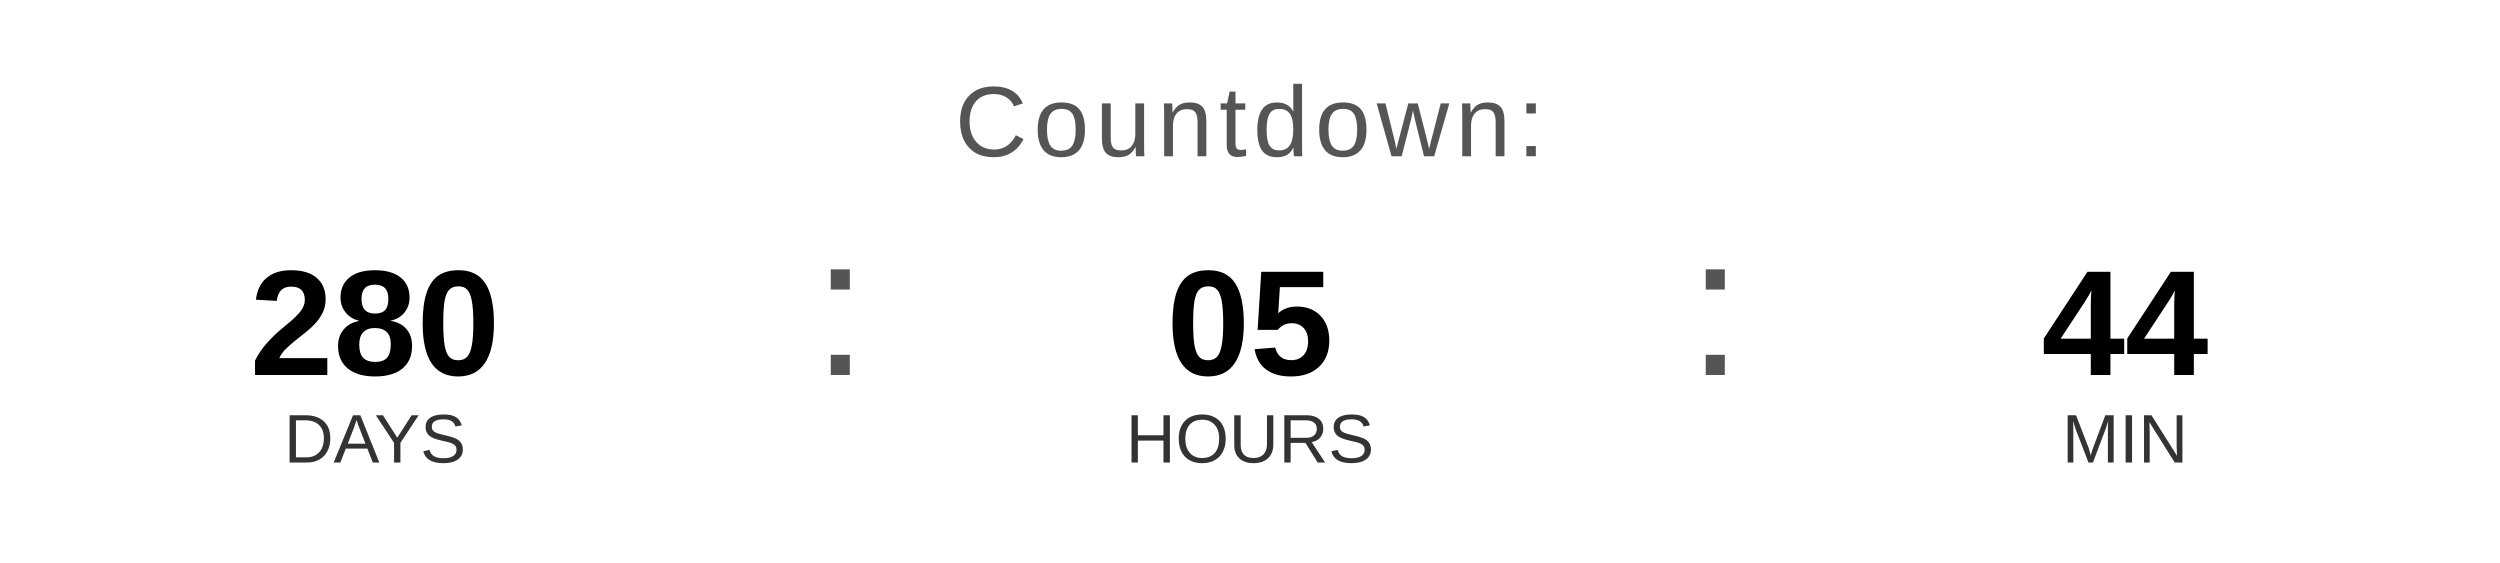
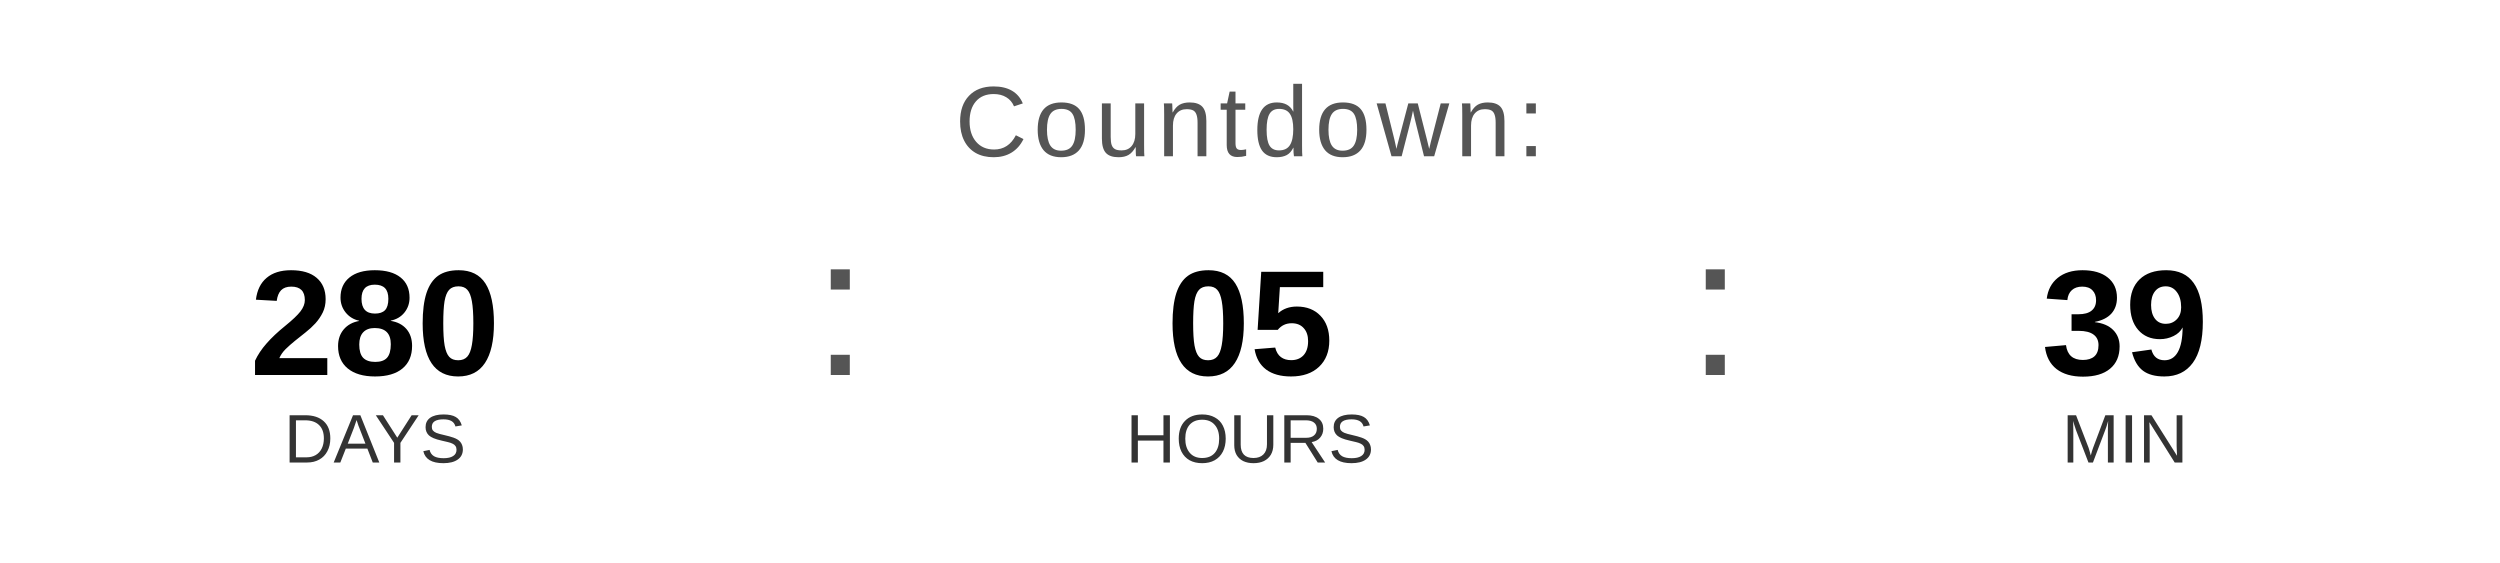
<svg xmlns="http://www.w3.org/2000/svg" width="400" height="90" viewBox="0 0 400 90">
  <text x="200" y="25" font-family="Arial, Helvetica, sans-serif" font-size="16" fill="#555555" text-anchor="middle" letter-spacing="1">
    Countdown:
  </text>
  <text x="60" y="60" font-family="Arial, Helvetica, sans-serif" font-size="24" font-weight="bold" fill="#000000" text-anchor="middle">280</text>
  <text x="60" y="74" font-family="Arial, Helvetica, sans-serif" font-size="11" fill="#333333" text-anchor="middle">DAYS</text>
  <text x="130" y="60" font-family="Arial, sans-serif" font-size="32" fill="#555555">:</text>
  <text x="200" y="60" font-family="Arial, Helvetica, sans-serif" font-size="24" font-weight="bold" fill="#000000" text-anchor="middle">05</text>
  <text x="200" y="74" font-family="Arial, Helvetica, sans-serif" font-size="11" fill="#333333" text-anchor="middle">HOURS</text>
  <text x="270" y="60" font-family="Arial, sans-serif" font-size="32" fill="#555555">:</text>
-   <text x="340" y="60" font-family="Arial, Helvetica, sans-serif" font-size="24" font-weight="bold" fill="#000000" text-anchor="middle">44</text>
+   <text x="340" y="60" font-family="Arial, Helvetica, sans-serif" font-size="24" font-weight="bold" fill="#000000" text-anchor="middle">39</text>
  <text x="340" y="74" font-family="Arial, Helvetica, sans-serif" font-size="11" fill="#333333" text-anchor="middle">MIN</text>
</svg>
